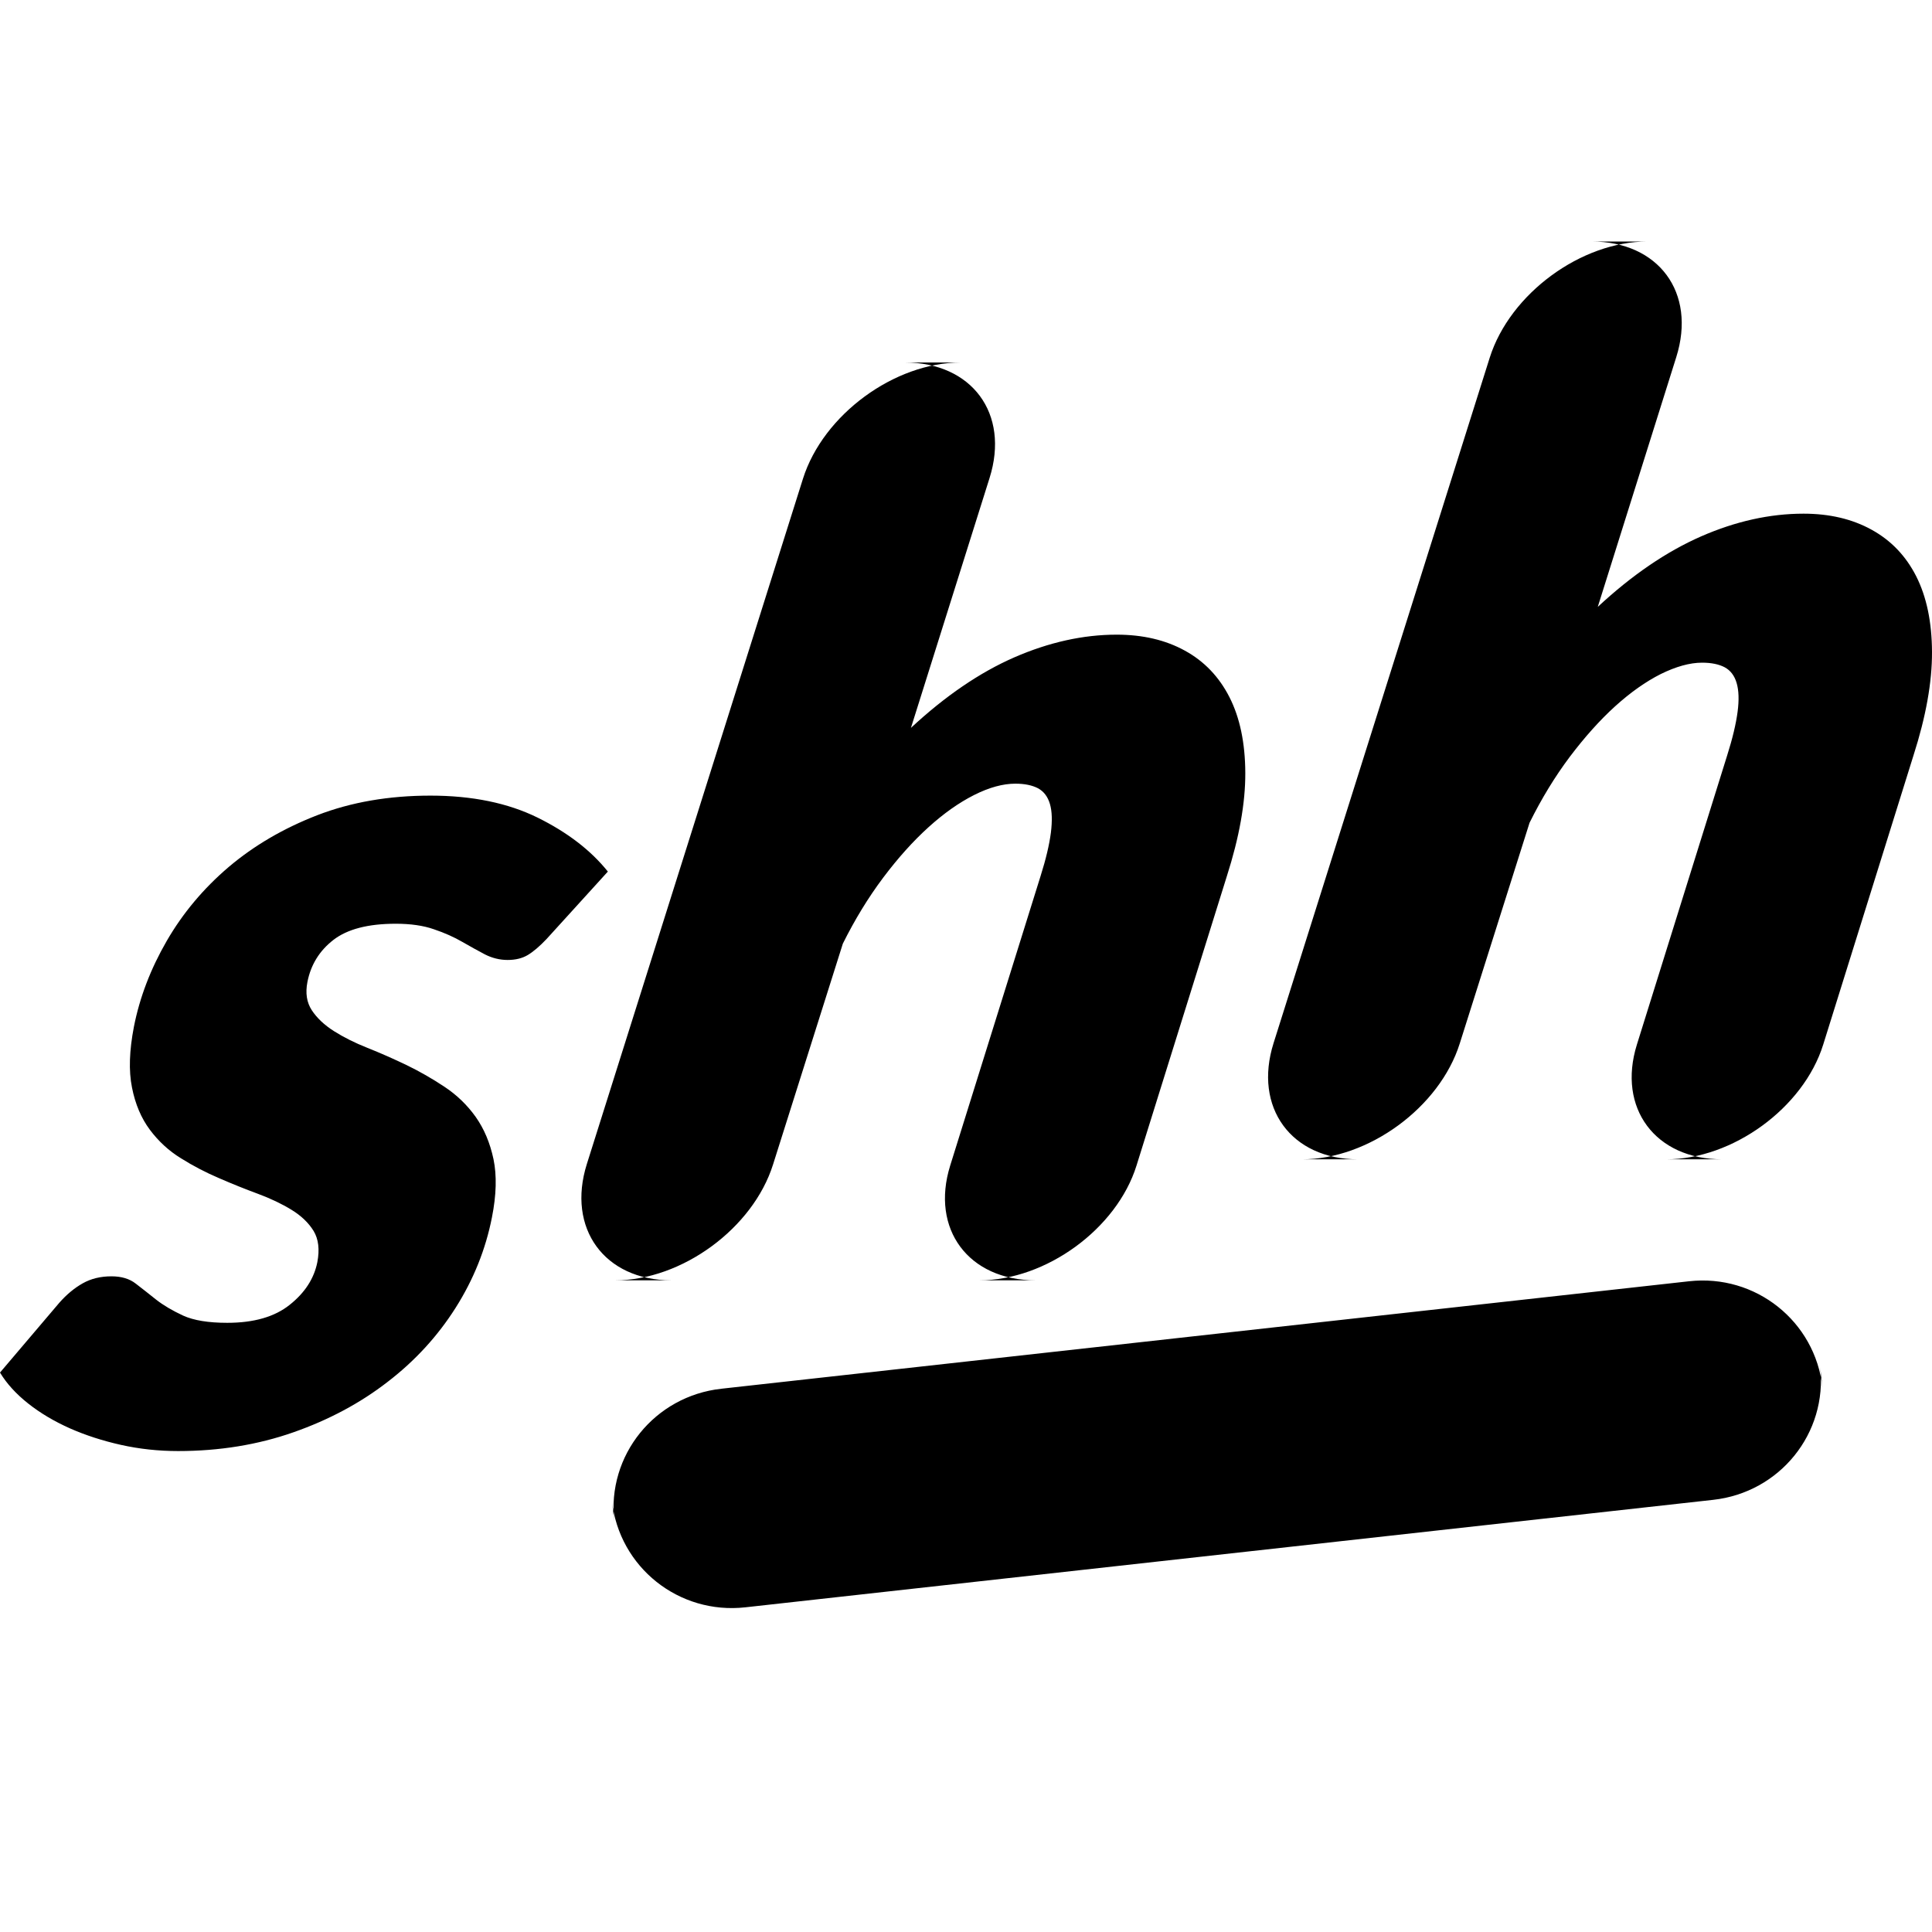
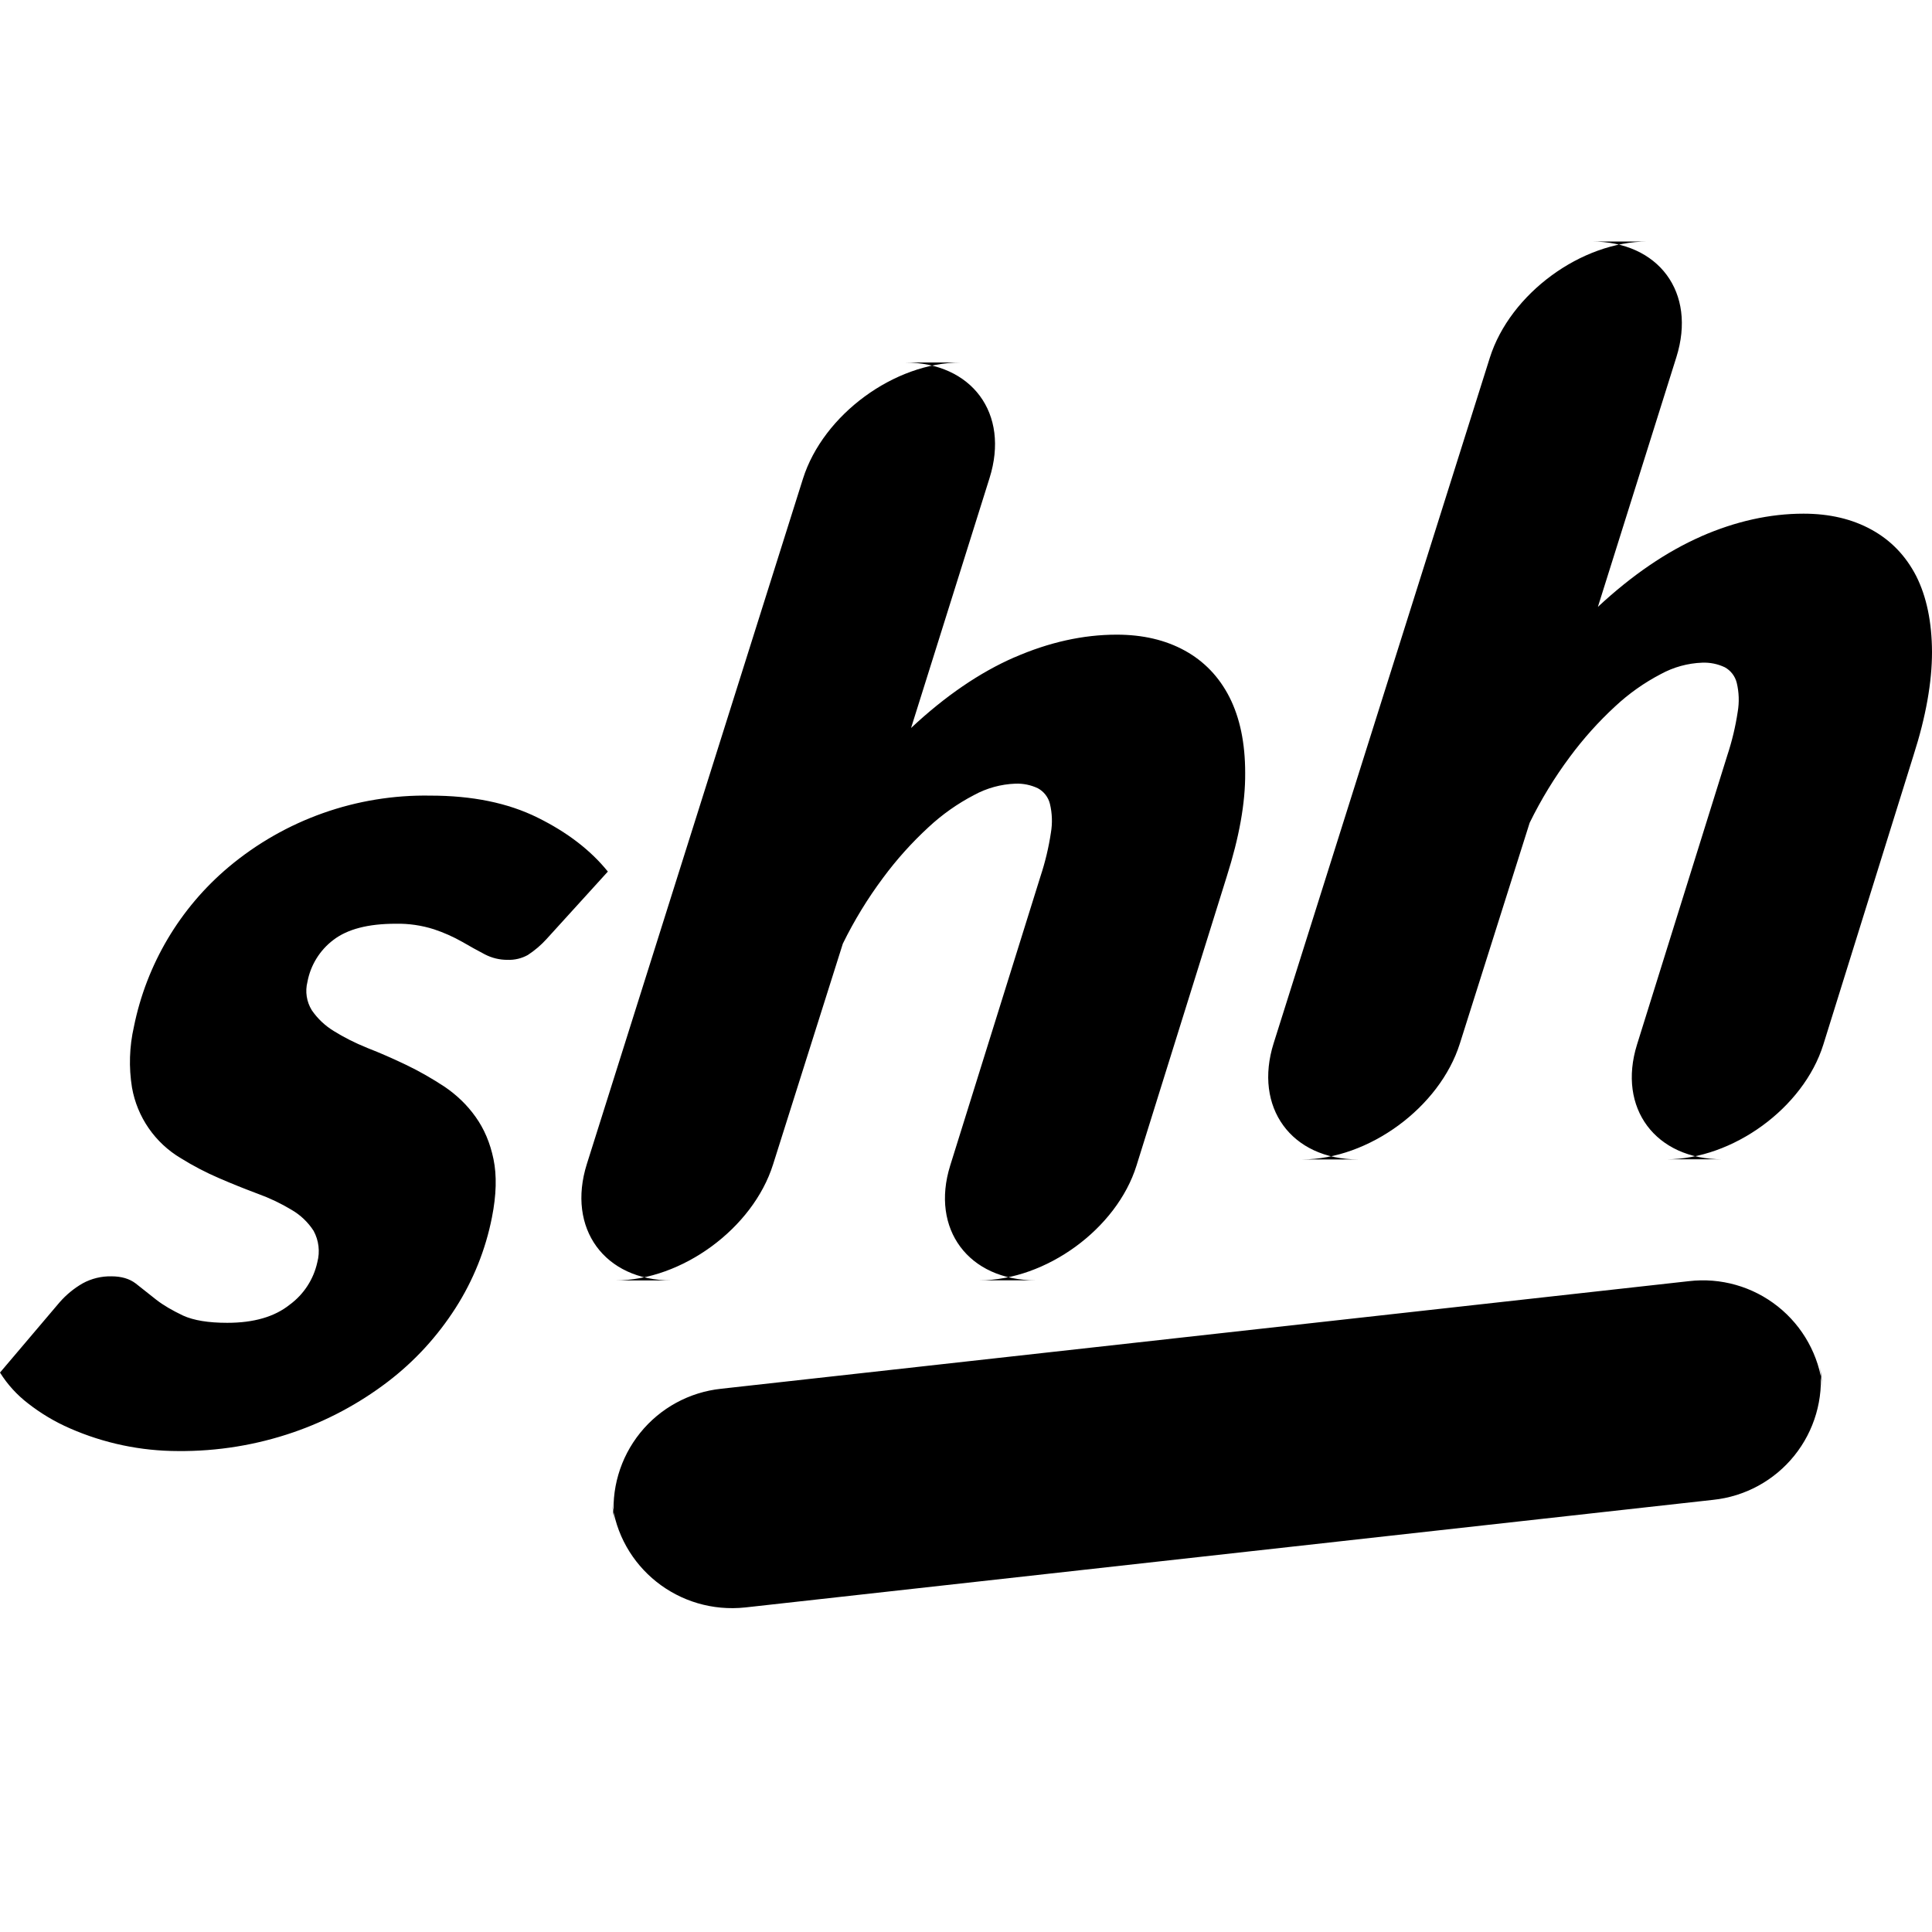
- <svg xmlns="http://www.w3.org/2000/svg" width="16px" height="16px" viewBox="0 0 16 16" version="1.1">
-   <defs />
-   <g id="Icons" stroke="none" stroke-width="1" fill="none" fill-rule="evenodd">
-     <g id="Style-guide---Desktop---Icons-2" transform="translate(-431, -1027)">
-       <g id="kb-iconfont-shh-16" transform="translate(431, 1027)">
-         <g id="kb-iconfont-shh">
-           <rect id="icon-area" x="0" y="0" width="16" height="16" />
-           <path d="M4.371,7.909 C4.326,7.936 4.27,7.95 4.204,7.95 C4.138,7.95 4.075,7.934 4.016,7.904 C3.958,7.873 3.895,7.839 3.828,7.8 C3.761,7.761 3.683,7.726 3.594,7.696 C3.506,7.665 3.4,7.65 3.277,7.65 C3.048,7.65 2.876,7.695 2.761,7.784 C2.645,7.874 2.574,7.99 2.546,8.132 C2.528,8.224 2.54,8.302 2.582,8.366 C2.624,8.43 2.685,8.488 2.765,8.539 C2.844,8.589 2.937,8.636 3.043,8.678 C3.149,8.72 3.257,8.768 3.366,8.82 C3.475,8.873 3.58,8.933 3.682,9.001 C3.783,9.068 3.869,9.151 3.939,9.249 C4.009,9.348 4.058,9.464 4.087,9.6 C4.115,9.735 4.111,9.896 4.074,10.082 C4.022,10.346 3.922,10.596 3.773,10.831 C3.624,11.066 3.436,11.271 3.209,11.445 C2.983,11.62 2.723,11.759 2.429,11.862 C2.135,11.965 1.817,12.017 1.475,12.017 C1.312,12.017 1.155,12 1.002,11.966 C0.85,11.932 0.708,11.886 0.579,11.829 C0.449,11.771 0.334,11.703 0.233,11.623 C0.133,11.544 0.055,11.458 0,11.367 L0.492,10.788 C0.552,10.72 0.616,10.667 0.685,10.628 C0.754,10.589 0.833,10.57 0.923,10.57 C1.006,10.57 1.073,10.59 1.125,10.631 C1.177,10.671 1.233,10.715 1.293,10.763 C1.353,10.81 1.428,10.854 1.516,10.895 C1.604,10.935 1.726,10.955 1.882,10.955 C2.101,10.955 2.274,10.906 2.399,10.806 C2.525,10.706 2.601,10.588 2.628,10.453 C2.648,10.348 2.638,10.262 2.597,10.194 C2.555,10.126 2.494,10.068 2.414,10.019 C2.334,9.97 2.242,9.926 2.137,9.887 C2.032,9.848 1.924,9.805 1.814,9.757 C1.704,9.71 1.598,9.655 1.498,9.592 C1.397,9.53 1.312,9.451 1.241,9.356 C1.17,9.261 1.12,9.144 1.093,9.006 C1.065,8.867 1.071,8.699 1.109,8.503 C1.157,8.259 1.248,8.022 1.381,7.792 C1.514,7.562 1.685,7.358 1.894,7.18 C2.103,7.003 2.347,6.86 2.628,6.751 C2.908,6.643 3.22,6.589 3.565,6.589 C3.91,6.589 4.206,6.65 4.452,6.771 C4.699,6.893 4.893,7.042 5.034,7.218 L4.526,7.777 C4.468,7.838 4.416,7.882 4.371,7.909 Z M8.4,5.444 C8.687,5.319 8.97,5.256 9.248,5.256 C9.464,5.256 9.652,5.3 9.812,5.388 C9.973,5.476 10.096,5.605 10.182,5.774 C10.268,5.943 10.312,6.152 10.313,6.401 C10.314,6.65 10.263,6.935 10.16,7.257 L9.412,9.653 C9.248,10.178 8.661,10.603 8.112,10.603 L8.576,10.603 C8.021,10.603 7.705,10.179 7.869,9.653 L8.617,7.257 C8.662,7.115 8.69,6.995 8.703,6.896 C8.715,6.798 8.713,6.719 8.695,6.658 C8.677,6.597 8.644,6.554 8.596,6.528 C8.548,6.503 8.485,6.49 8.409,6.49 C8.306,6.49 8.192,6.521 8.067,6.584 C7.942,6.647 7.816,6.736 7.689,6.851 C7.562,6.966 7.437,7.105 7.313,7.27 C7.19,7.434 7.079,7.616 6.98,7.815 L6.402,9.644 C6.235,10.174 5.645,10.603 5.096,10.603 L5.56,10.603 C5.006,10.603 4.692,10.173 4.86,9.64 L6.65,3.964 C6.818,3.433 7.408,3.002 7.957,3.002 L7.493,3.002 C8.047,3.002 8.364,3.423 8.195,3.959 L7.544,6.028 C7.828,5.764 8.114,5.569 8.4,5.444 Z M14.088,4.442 C14.374,4.317 14.657,4.254 14.936,4.254 C15.151,4.254 15.339,4.298 15.5,4.387 C15.66,4.475 15.783,4.603 15.869,4.772 C15.955,4.942 15.999,5.151 16,5.4 C16.001,5.648 15.95,5.934 15.847,6.255 L15.099,8.651 C14.935,9.176 14.348,9.601 13.799,9.601 L14.263,9.601 C13.709,9.601 13.392,9.177 13.556,8.651 L14.304,6.255 C14.349,6.113 14.377,5.993 14.39,5.895 C14.403,5.796 14.4,5.717 14.382,5.656 C14.364,5.595 14.331,5.552 14.283,5.526 C14.235,5.501 14.173,5.488 14.096,5.488 C13.994,5.488 13.88,5.52 13.754,5.582 C13.629,5.645 13.503,5.734 13.376,5.849 C13.249,5.964 13.124,6.104 13,6.268 C12.877,6.432 12.766,6.614 12.667,6.814 L12.089,8.642 C11.922,9.172 11.332,9.601 10.783,9.601 L11.247,9.601 C10.693,9.601 10.379,9.171 10.547,8.639 L12.337,2.963 C12.505,2.431 13.095,2 13.644,2 L13.18,2 C13.734,2 14.051,2.421 13.882,2.958 L13.232,5.026 C13.516,4.762 13.801,4.568 14.088,4.442 Z M14.188,12.421 C14.738,12.36 15.136,11.872 15.074,11.32 L15.093,11.49 C15.032,10.943 14.54,10.549 13.987,10.611 L5.973,11.501 C5.423,11.562 5.025,12.05 5.087,12.602 L5.068,12.432 C5.129,12.979 5.621,13.373 6.174,13.311 L14.188,12.421 Z" id="Combined-Shape" fill="#000000" />
-         </g>
-       </g>
-     </g>
+ <svg xmlns="http://www.w3.org/2000/svg" width="16" height="16" viewBox="0 0 16 16">
+   <g fill="none" fill-rule="evenodd">
+     <path d="M0 0h16v16H0z" />
+     <path fill="#000" d="M4.371 7.909a.32.32 0 0 1-.167.04.402.402 0 0 1-.188-.045 4.54 4.54 0 0 1-.188-.104 1.318 1.318 0 0 0-.234-.104.978.978 0 0 0-.317-.046c-.229 0-.4.045-.516.134a.565.565 0 0 0-.215.348.304.304 0 0 0 .036.234.596.596 0 0 0 .183.173c.08.05.172.097.278.14.106.041.214.089.323.141.11.053.214.113.316.18.1.068.187.151.257.25.07.098.12.214.148.35.028.135.024.296-.013.482a2.171 2.171 0 0 1-.301.75c-.15.234-.337.44-.564.613a2.782 2.782 0 0 1-.78.417 2.858 2.858 0 0 1-.954.155 2.236 2.236 0 0 1-.896-.188 1.596 1.596 0 0 1-.346-.206.97.97 0 0 1-.233-.256l.492-.58a.75.75 0 0 1 .193-.159.476.476 0 0 1 .238-.058c.083 0 .15.02.202.06l.168.133c.06.047.135.09.223.132.088.04.21.06.366.06.22 0 .392-.05.517-.15a.593.593 0 0 0 .229-.352.353.353 0 0 0-.031-.26.537.537 0 0 0-.183-.174 1.576 1.576 0 0 0-.277-.132 6.721 6.721 0 0 1-.323-.13 2.362 2.362 0 0 1-.316-.165.852.852 0 0 1-.405-.586 1.317 1.317 0 0 1 .016-.503 2.33 2.33 0 0 1 .785-1.323 2.531 2.531 0 0 1 1.671-.591c.345 0 .641.06.887.182.247.122.44.271.582.447l-.508.559a.798.798 0 0 1-.155.132zm4.03-2.465c.286-.125.569-.188.847-.188.216 0 .404.044.564.132.16.088.284.217.37.386.086.17.13.378.13.627.002.25-.05.534-.152.856l-.748 2.396c-.164.525-.751.95-1.3.95h.464c-.555 0-.871-.424-.707-.95l.748-2.396a2.18 2.18 0 0 0 .086-.36.597.597 0 0 0-.008-.24.202.202 0 0 0-.1-.129.399.399 0 0 0-.186-.038.774.774 0 0 0-.342.094 1.714 1.714 0 0 0-.378.267 2.975 2.975 0 0 0-.376.419 3.461 3.461 0 0 0-.333.545l-.578 1.829c-.167.53-.757.96-1.306.96h.464c-.554 0-.868-.431-.7-.964l1.79-5.676c.168-.531.758-.962 1.307-.962h-.464c.554 0 .871.42.702.957l-.65 2.07c.283-.265.569-.46.855-.585zm5.687-1.002c.286-.125.569-.188.848-.188.215 0 .403.044.564.133.16.088.283.216.37.385.085.17.129.379.13.628 0 .248-.05.534-.153.855L15.1 8.651c-.164.525-.751.95-1.3.95h.464c-.554 0-.871-.424-.707-.95l.748-2.396a2.18 2.18 0 0 0 .086-.36.597.597 0 0 0-.008-.24.202.202 0 0 0-.099-.129.399.399 0 0 0-.187-.038.774.774 0 0 0-.342.094 1.714 1.714 0 0 0-.378.267 2.975 2.975 0 0 0-.376.419 3.461 3.461 0 0 0-.333.546l-.578 1.828c-.167.53-.757.96-1.306.96h.464c-.554 0-.868-.431-.7-.963l1.79-5.676c.168-.532.758-.963 1.307-.963h-.464c.554 0 .871.42.702.958l-.65 2.068c.284-.264.569-.458.856-.584zm.1 7.979a.996.996 0 0 0 .886-1.1l.02.169a.997.997 0 0 0-1.107-.88l-8.014.891a.996.996 0 0 0-.886 1.1l-.02-.169c.062.547.554.94 1.107.88l8.014-.891z" />
  </g>
</svg>
